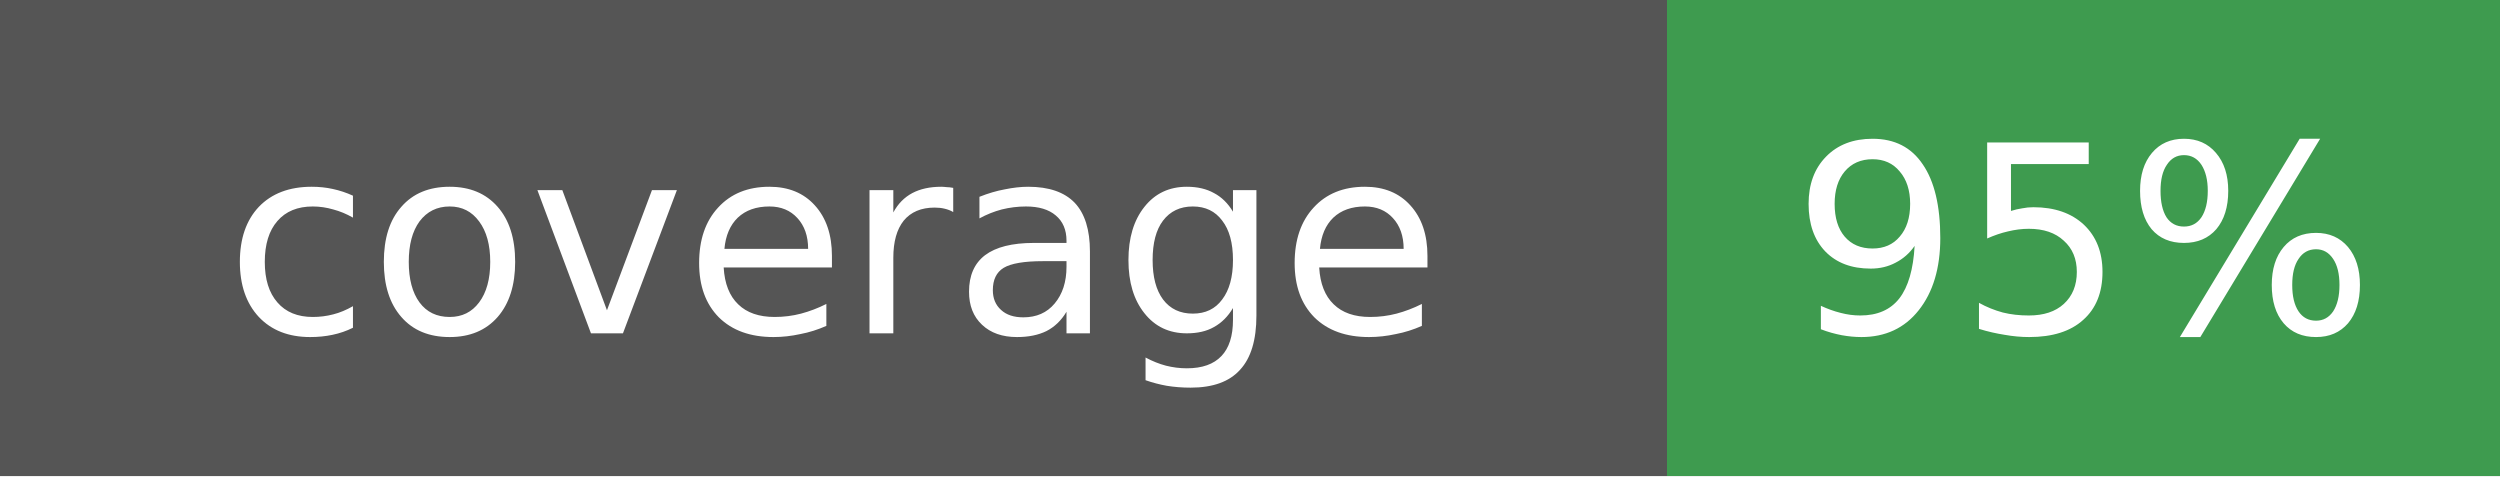
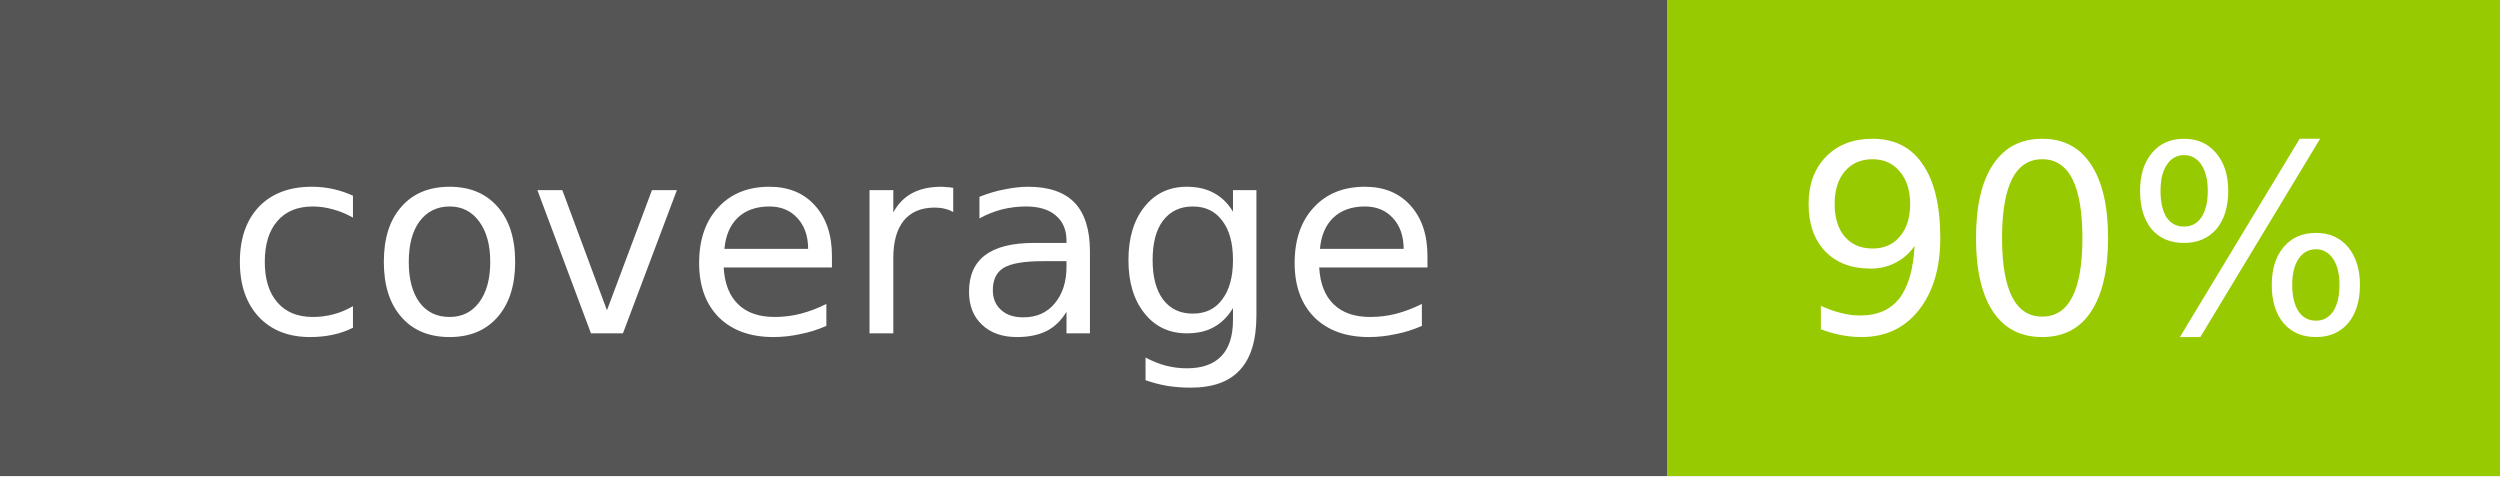
- <svg xmlns="http://www.w3.org/2000/svg" width="105" height="20" role="img" aria-label="coverage: 95%">
+ <svg xmlns="http://www.w3.org/2000/svg" width="105" height="20" role="img" aria-label="coverage: 90%">
  <g shape-rendering="crispEdges">
    <rect width="70" height="20" fill="#555" />
-     <rect x="70" width="35" height="20" fill="#3E9B4F" />
+     <rect x="70" width="35" height="20" fill="#97CA00" />
  </g>
  <g fill="#fff" text-anchor="middle" font-family="Verdana,Geneva,DejaVu Sans,sans-serif" font-size="11">
    <text x="35" y="14">coverage</text>
-     <text x="87.5" y="14">95%</text>
+     <text x="87.5" y="14">90%</text>
  </g>
</svg>
